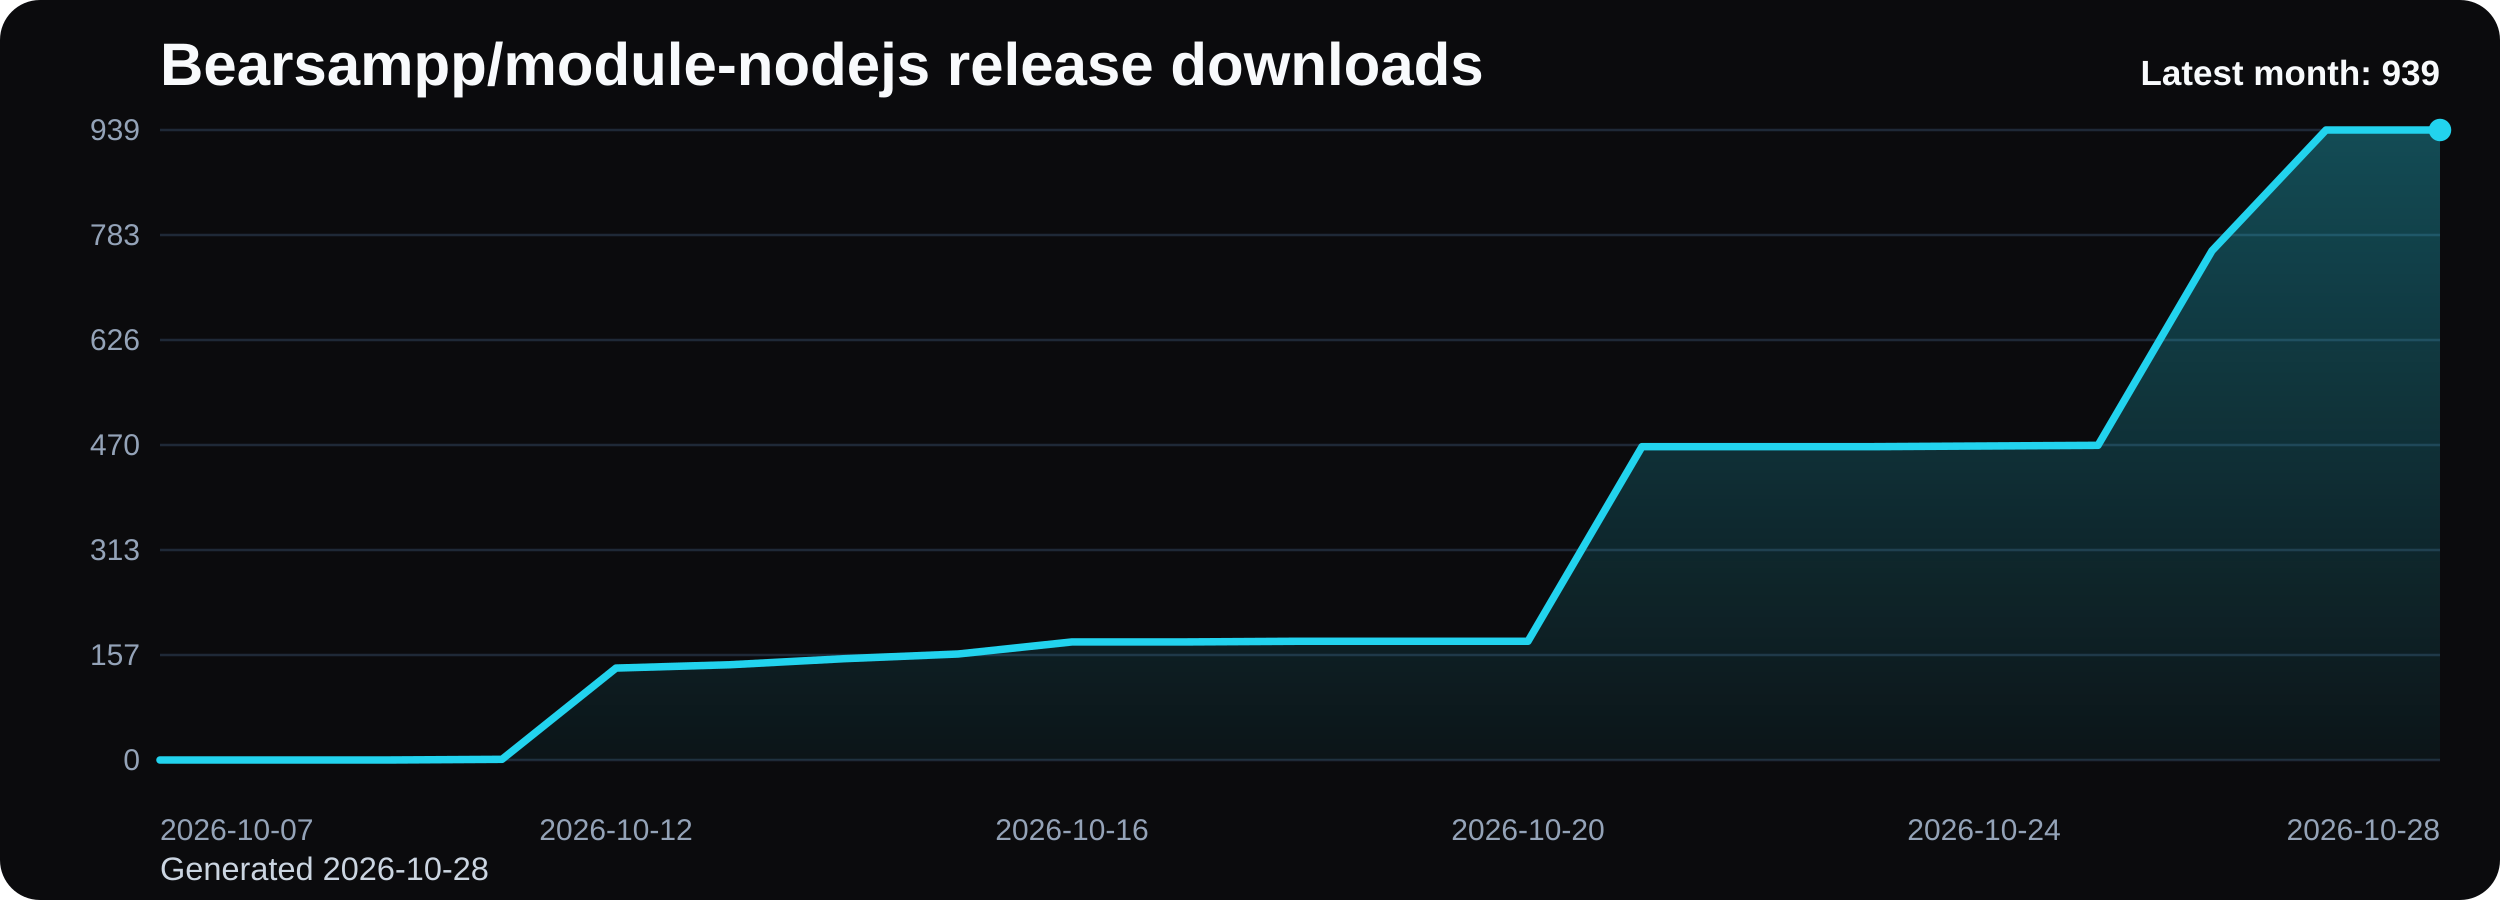
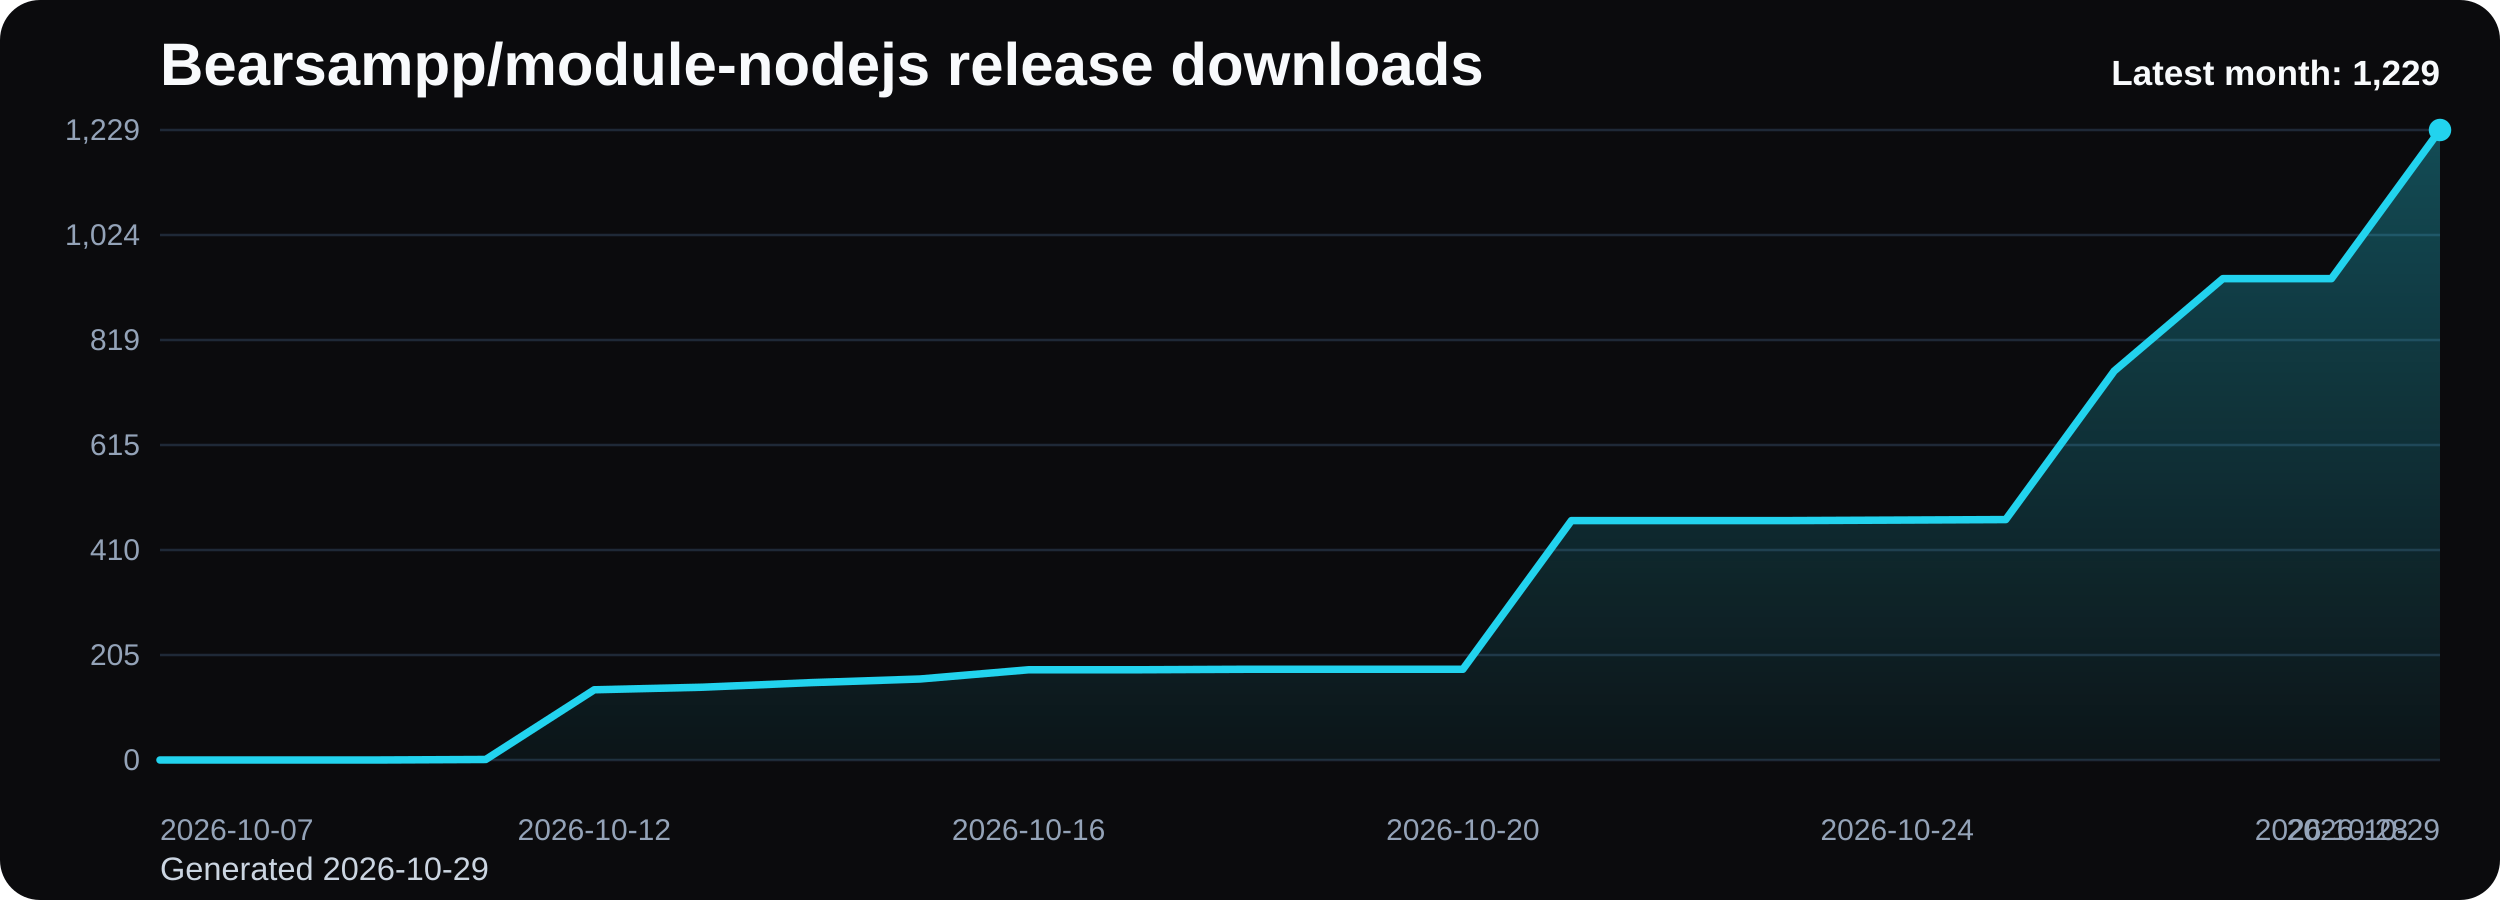
<svg xmlns="http://www.w3.org/2000/svg" viewBox="0 0 1000 360" role="img" aria-label="Bearsampp/module-nodejs release downloads chart">
  <defs>
    <linearGradient id="fill-monthly-black" x1="0" y1="0" x2="0" y2="1">
      <stop offset="0%" stop-color="#22d3ee" stop-opacity="0.32" />
      <stop offset="100%" stop-color="#22d3ee" stop-opacity="0.05" />
    </linearGradient>
    <style>
      .bg { fill: #0b0b0d; }
      .title { font: 700 24px Arial, sans-serif; fill: #f8fafc; }
      .sub { font: 400 13px Arial, sans-serif; fill: #cbd5e1; }
      .grid { stroke: #1f2937; stroke-width: 1; }
      .axis { font: 400 12px Arial, sans-serif; fill: #94a3b8; }
      .line { fill: none; stroke: #22d3ee; stroke-width: 3; stroke-linecap: round; stroke-linejoin: round; }
      .dot { fill: #22d3ee; }
      .value { font: 600 11px Arial, sans-serif; fill: #cbd5e1; }
      .latest { font: 700 14px Arial, sans-serif; fill: #f8fafc; }
    </style>
  </defs>
  <rect class="bg" x="0" y="0" width="1000" height="360" rx="16" />
  <text class="title" x="64" y="34">Bearsampp/module-nodejs release downloads</text>
-   <text class="sub" x="64" y="352">Generated 2026-10-28</text>
+   <text class="sub" x="64" y="352">Generated 2026-10-29</text>
  <line x1="64" y1="52.00" x2="976" y2="52.00" class="grid" />
-   <text x="56" y="56.00" text-anchor="end" class="axis">939</text>
+   <text x="56" y="56.00" text-anchor="end" class="axis">1,229</text>
  <line x1="64" y1="94.00" x2="976" y2="94.00" class="grid" />
-   <text x="56" y="98.00" text-anchor="end" class="axis">783</text>
+   <text x="56" y="98.00" text-anchor="end" class="axis">1,024</text>
  <line x1="64" y1="136.00" x2="976" y2="136.00" class="grid" />
-   <text x="56" y="140.00" text-anchor="end" class="axis">626</text>
+   <text x="56" y="140.00" text-anchor="end" class="axis">819</text>
  <line x1="64" y1="178.00" x2="976" y2="178.00" class="grid" />
-   <text x="56" y="182.00" text-anchor="end" class="axis">470</text>
+   <text x="56" y="182.00" text-anchor="end" class="axis">615</text>
  <line x1="64" y1="220.00" x2="976" y2="220.00" class="grid" />
-   <text x="56" y="224.00" text-anchor="end" class="axis">313</text>
+   <text x="56" y="224.00" text-anchor="end" class="axis">410</text>
  <line x1="64" y1="262.00" x2="976" y2="262.00" class="grid" />
-   <text x="56" y="266.00" text-anchor="end" class="axis">157</text>
+   <text x="56" y="266.00" text-anchor="end" class="axis">205</text>
  <line x1="64" y1="304.00" x2="976" y2="304.00" class="grid" />
  <text x="56" y="308.00" text-anchor="end" class="axis">0</text>
-   <path d="M 64.00 304 L 64.00 304.00 L 109.60 304.00 L 155.20 304.00 L 200.80 303.73 L 246.40 267.23 L 292.00 265.89 L 337.60 263.48 L 383.20 261.60 L 428.80 256.77 L 474.40 256.77 L 520.00 256.50 L 565.60 256.50 L 611.20 256.50 L 656.80 178.67 L 702.40 178.67 L 748.00 178.67 L 793.60 178.40 L 839.20 178.13 L 884.80 100.31 L 930.40 52.00 L 976.00 52.00 L 976.00 304 Z" fill="url(#fill-monthly-black)" />
-   <polyline class="line" points="64.00,304.00 109.60,304.00 155.20,304.00 200.80,303.73 246.40,267.23 292.00,265.89 337.60,263.48 383.20,261.60 428.80,256.77 474.40,256.77 520.00,256.50 565.60,256.50 611.20,256.50 656.80,178.67 702.40,178.67 748.00,178.67 793.60,178.40 839.20,178.13 884.80,100.31 930.40,52.00 976.00,52.00" />
+   <path d="M 64.00 304 L 64.00 304.00 L 107.43 304.00 L 150.86 304.00 L 194.29 303.79 L 237.71 275.91 L 281.14 274.88 L 324.57 273.04 L 368.00 271.60 L 411.43 267.91 L 454.86 267.91 L 498.29 267.71 L 541.71 267.71 L 585.14 267.71 L 628.57 208.24 L 672.00 208.24 L 715.43 208.24 L 758.86 208.04 L 802.29 207.83 L 845.71 148.37 L 889.14 111.46 L 932.57 111.46 L 976.00 52.00 L 976.00 304 Z" fill="url(#fill-monthly-black)" />
+   <polyline class="line" points="64.00,304.00 107.43,304.00 150.86,304.00 194.29,303.79 237.71,275.91 281.14,274.88 324.57,273.04 368.00,271.60 411.43,267.91 454.86,267.91 498.29,267.71 541.71,267.71 585.14,267.71 628.57,208.24 672.00,208.24 715.43,208.24 758.86,208.04 802.29,207.83 845.71,148.37 889.14,111.46 932.57,111.46 976.00,52.00" />
  <circle class="dot" cx="976.00" cy="52.00" r="4.5" />
  <text class="axis" x="64.00" y="336" text-anchor="start">2026-10-07</text>
-   <text class="axis" x="246.40" y="336" text-anchor="middle">2026-10-12</text>
-   <text class="axis" x="428.80" y="336" text-anchor="middle">2026-10-16</text>
-   <text class="axis" x="611.20" y="336" text-anchor="middle">2026-10-20</text>
-   <text class="axis" x="793.60" y="336" text-anchor="middle">2026-10-24</text>
-   <text class="axis" x="976.00" y="336" text-anchor="end">2026-10-28</text>
-   <text class="latest" x="976" y="34" text-anchor="end">Latest month: 939</text>
+   <text class="axis" x="237.71" y="336" text-anchor="middle">2026-10-12</text>
+   <text class="axis" x="411.43" y="336" text-anchor="middle">2026-10-16</text>
+   <text class="axis" x="585.14" y="336" text-anchor="middle">2026-10-20</text>
+   <text class="axis" x="758.86" y="336" text-anchor="middle">2026-10-24</text>
+   <text class="axis" x="932.57" y="336" text-anchor="middle">2026-10-28</text>
+   <text class="axis" x="976.00" y="336" text-anchor="end">2026-10-29</text>
+   <text class="latest" x="976" y="34" text-anchor="end">Latest month: 1,229</text>
</svg>
